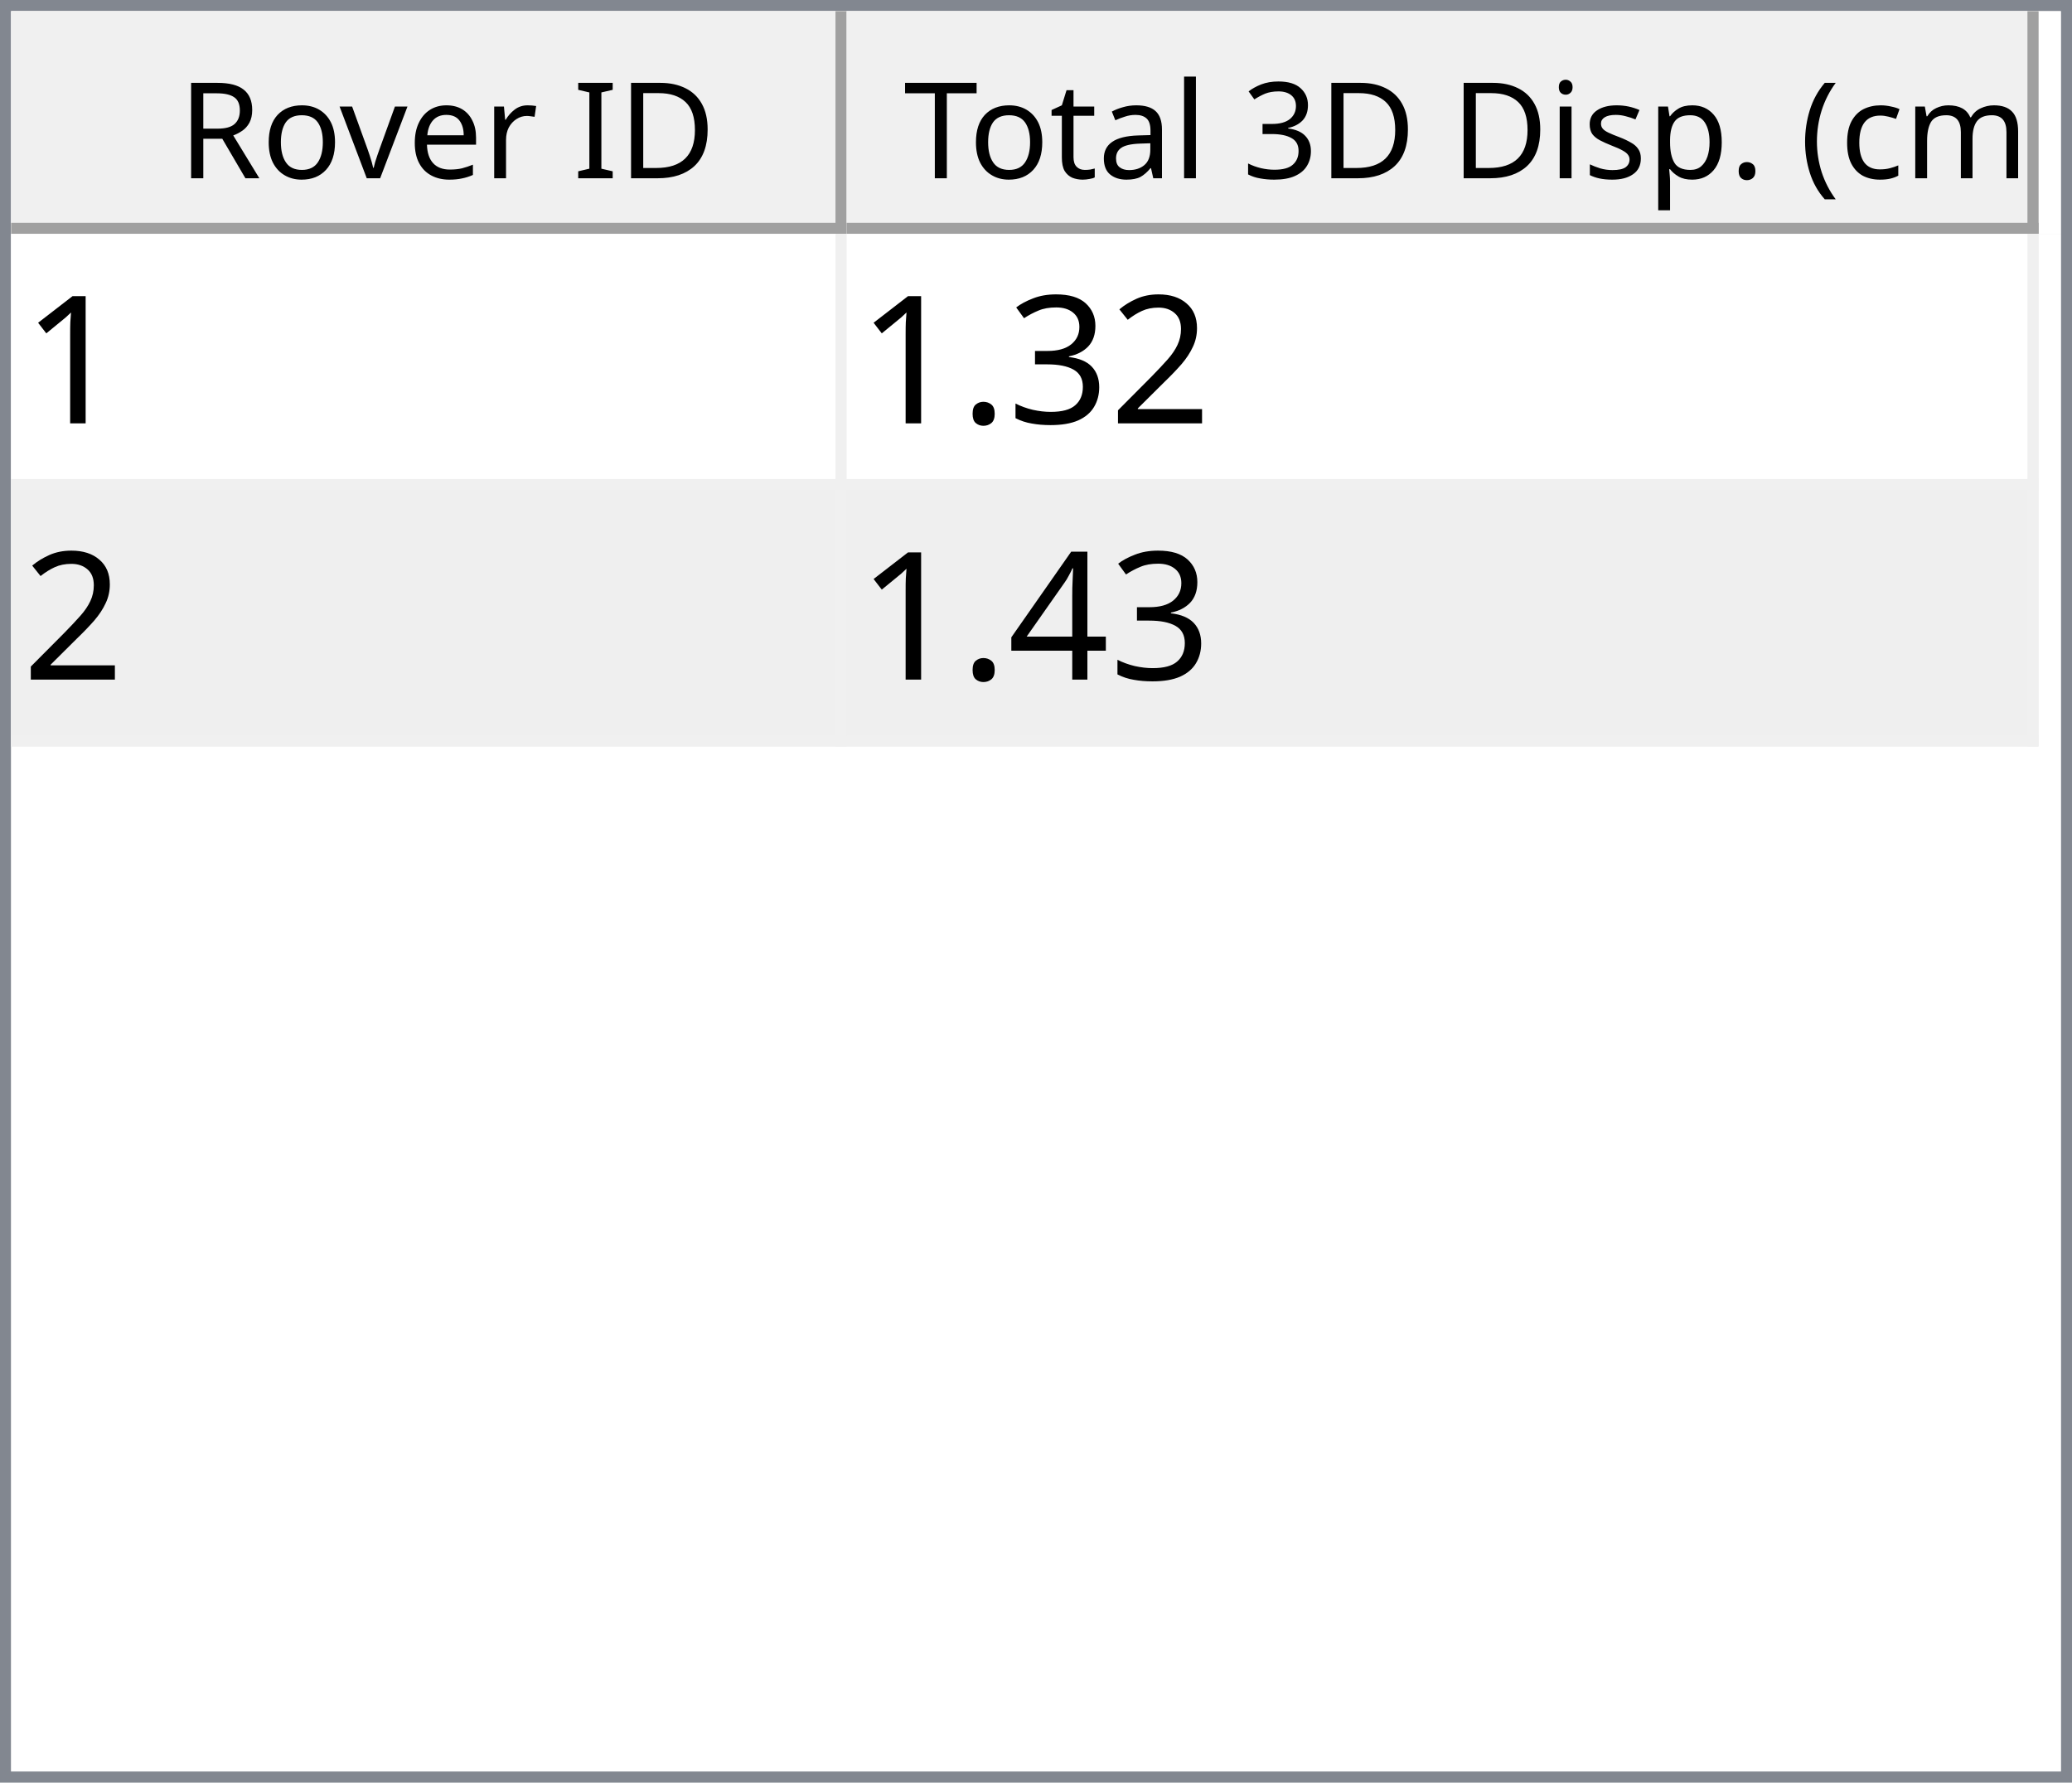
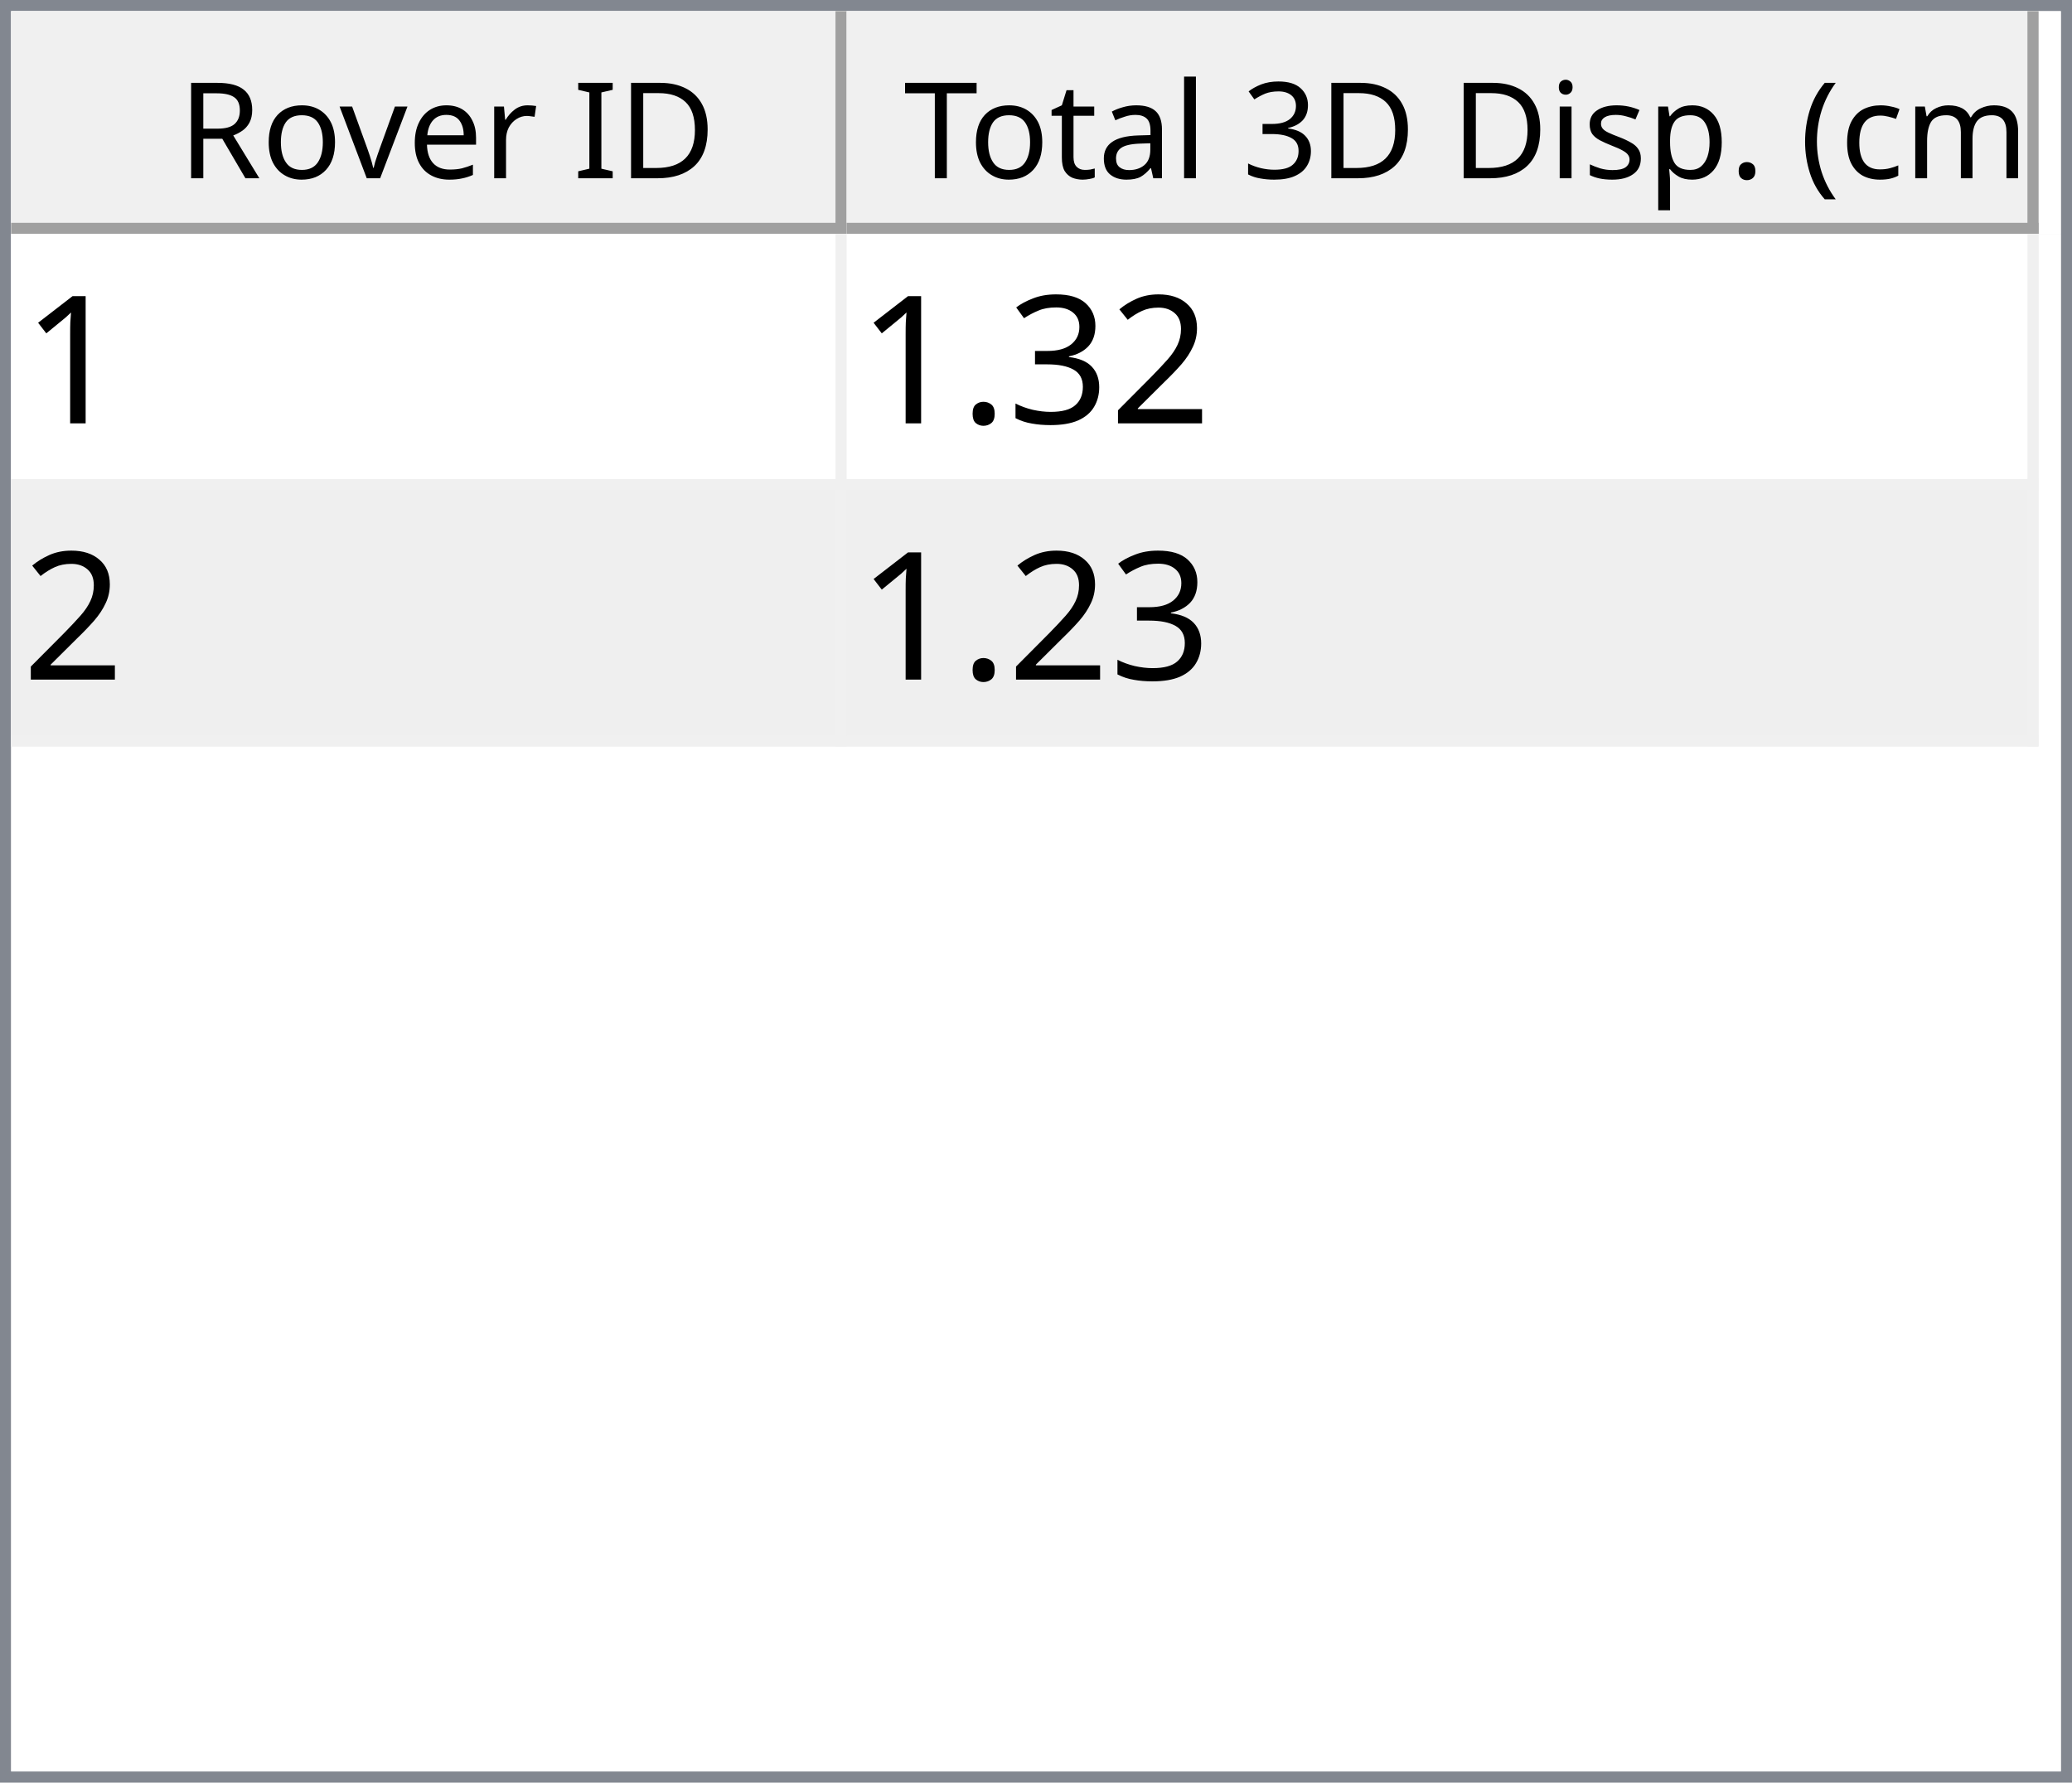
<svg xmlns="http://www.w3.org/2000/svg" style="fill-opacity:1; color-rendering:auto; color-interpolation:auto; text-rendering:auto; stroke:black; stroke-linecap:square; stroke-miterlimit:10; shape-rendering:auto; stroke-opacity:1; fill:black; stroke-dasharray:none; font-weight:normal; stroke-width:1; font-family:'Dialog'; font-style:normal; stroke-linejoin:miter; font-size:12px; stroke-dashoffset:0; image-rendering:auto;" width="186" height="160">
  <defs id="genericDefs" />
  <g>
    <defs id="defs1">
      <clipPath clipPathUnits="userSpaceOnUse" id="clipPath1">
        <path d="M0 0 L186 0 L186 160 L0 160 L0 0 Z" />
      </clipPath>
      <clipPath clipPathUnits="userSpaceOnUse" id="clipPath2">
        <path d="M0 0 L0 160 L186 160 L186 0 Z" />
      </clipPath>
      <clipPath clipPathUnits="userSpaceOnUse" id="clipPath3">
        <path d="M0 0 L0 20 L184 20 L184 0 Z" />
      </clipPath>
      <clipPath clipPathUnits="userSpaceOnUse" id="clipPath4">
        <path d="M0 0 L0 20 L75 20 L75 0 Z" />
      </clipPath>
      <clipPath clipPathUnits="userSpaceOnUse" id="clipPath5">
        <path d="M1 1 L1 19 L74 19 L74 1 Z" />
      </clipPath>
      <clipPath clipPathUnits="userSpaceOnUse" id="clipPath6">
        <path d="M0 0 L0 18 L73 18 L73 0 Z" />
      </clipPath>
      <clipPath clipPathUnits="userSpaceOnUse" id="clipPath7">
        <path d="M-0.5 -0.5 L-0.5 19.5 L74.5 19.5 L74.5 -0.5 Z" />
      </clipPath>
      <clipPath clipPathUnits="userSpaceOnUse" id="clipPath8">
        <path d="M0 0 L0 20 L107 20 L107 0 Z" />
      </clipPath>
      <clipPath clipPathUnits="userSpaceOnUse" id="clipPath9">
        <path d="M1 1 L1 19 L106 19 L106 1 Z" />
      </clipPath>
      <clipPath clipPathUnits="userSpaceOnUse" id="clipPath10">
        <path d="M0 0 L0 18 L105 18 L105 0 Z" />
      </clipPath>
      <clipPath clipPathUnits="userSpaceOnUse" id="clipPath11">
        <path d="M-0.5 -0.5 L-0.5 19.5 L106.5 19.5 L106.5 -0.5 Z" />
      </clipPath>
      <clipPath clipPathUnits="userSpaceOnUse" id="clipPath12">
        <path d="M0 0 L0 138 L184 138 L184 0 Z" />
      </clipPath>
      <clipPath clipPathUnits="userSpaceOnUse" id="clipPath13">
        <path d="M0 0 L0 46 L182 46 L182 0 Z" />
      </clipPath>
      <clipPath clipPathUnits="userSpaceOnUse" id="clipPath14">
        <path d="M-0.5 -0.5 L-0.5 45.5 L181.5 45.5 L181.5 -0.5 Z" />
      </clipPath>
      <clipPath clipPathUnits="userSpaceOnUse" id="clipPath15">
        <path d="M0 0 L0 22 L74 22 L74 0 Z" />
      </clipPath>
      <clipPath clipPathUnits="userSpaceOnUse" id="clipPath16">
        <path d="M0 0 L0 22 L106 22 L106 0 Z" />
      </clipPath>
      <font horiz-adv-x="64.551" id="font1">
        <font-face ascent="107.91" descent="25.098" units-per-em="100" style="font-style:normal; font-family:Segoe UI; font-weight:normal;" />
        <missing-glyph horiz-adv-x="64.551" d="M8.109 0 L8.109 68.266 L56.453 68.266 L56.453 0 L8.109 0 ZM15.328 7.234 L49.219 7.234 L49.219 61.031 L15.328 61.031 L15.328 7.234 Z" />
        <glyph unicode="D" horiz-adv-x="70.117" d="M9.188 0 L9.188 70.016 L28.516 70.016 Q65.531 70.016 65.531 35.891 Q65.531 19.672 55.25 9.836 Q44.969 0 27.734 0 L9.188 0 ZM17.391 62.594 L17.391 7.422 L27.828 7.422 Q41.609 7.422 49.273 14.797 Q56.938 22.172 56.938 35.688 Q56.938 62.594 28.328 62.594 L17.391 62.594 Z" />
        <glyph unicode="I" horiz-adv-x="26.611" d="M17.391 0 L9.188 0 L9.188 70.016 L17.391 70.016 L17.391 0 Z" />
        <glyph unicode=" " horiz-adv-x="27.393" d="" />
        <glyph unicode="r" horiz-adv-x="34.766" d="M34.188 41.891 Q32.078 43.5 28.125 43.5 Q23 43.5 19.555 38.672 Q16.109 33.844 16.109 25.484 L16.109 0 L8.109 0 L8.109 50 L16.109 50 L16.109 39.703 L16.312 39.703 Q18.016 44.969 21.531 47.922 Q25.047 50.875 29.391 50.875 Q32.516 50.875 34.188 50.203 L34.188 41.891 Z" />
        <glyph unicode="e" horiz-adv-x="52.295" d="M48.297 23 L12.984 23 Q13.188 14.656 17.484 10.109 Q21.781 5.562 29.297 5.562 Q37.75 5.562 44.828 11.141 L44.828 3.609 Q38.234 -1.172 27.391 -1.172 Q16.797 -1.172 10.742 5.641 Q4.688 12.453 4.688 24.812 Q4.688 36.469 11.305 43.82 Q17.922 51.172 27.734 51.172 Q37.547 51.172 42.922 44.828 Q48.297 38.484 48.297 27.203 L48.297 23 ZM40.094 29.781 Q40.047 36.719 36.75 40.578 Q33.453 44.438 27.594 44.438 Q21.922 44.438 17.969 40.383 Q14.016 36.328 13.094 29.781 L40.094 29.781 Z" />
        <glyph unicode="v" horiz-adv-x="47.9" d="M47.406 50 L27.484 0 L19.625 0 L0.688 50 L9.469 50 L22.172 13.672 Q23.578 9.672 23.922 6.688 L24.125 6.688 Q24.609 10.453 25.688 13.484 L38.969 50 L47.406 50 Z" />
        <glyph unicode="o" horiz-adv-x="58.594" d="M29 -1.172 Q17.922 -1.172 11.305 5.836 Q4.688 12.844 4.688 24.422 Q4.688 37.016 11.57 44.094 Q18.453 51.172 30.172 51.172 Q41.359 51.172 47.633 44.289 Q53.906 37.406 53.906 25.203 Q53.906 13.234 47.141 6.031 Q40.375 -1.172 29 -1.172 ZM29.594 44.438 Q21.875 44.438 17.383 39.188 Q12.891 33.938 12.891 24.703 Q12.891 15.828 17.43 10.695 Q21.969 5.562 29.594 5.562 Q37.359 5.562 41.531 10.594 Q45.703 15.625 45.703 24.906 Q45.703 34.281 41.531 39.359 Q37.359 44.438 29.594 44.438 Z" />
        <glyph unicode="R" horiz-adv-x="59.814" d="M59.375 0 L49.609 0 L37.891 19.625 Q36.281 22.359 34.766 24.289 Q33.25 26.219 31.664 27.438 Q30.078 28.656 28.25 29.219 Q26.422 29.781 24.125 29.781 L17.391 29.781 L17.391 0 L9.188 0 L9.188 70.016 L30.078 70.016 Q34.672 70.016 38.555 68.867 Q42.438 67.719 45.289 65.375 Q48.141 63.031 49.758 59.547 Q51.375 56.062 51.375 51.375 Q51.375 47.703 50.273 44.656 Q49.172 41.609 47.148 39.211 Q45.125 36.812 42.266 35.133 Q39.406 33.453 35.844 32.516 L35.844 32.328 Q37.594 31.547 38.891 30.547 Q40.188 29.547 41.359 28.18 Q42.531 26.812 43.68 25.078 Q44.828 23.344 46.234 21.047 L59.375 0 ZM17.391 62.594 L17.391 37.203 L28.516 37.203 Q31.594 37.203 34.203 38.133 Q36.812 39.062 38.719 40.797 Q40.625 42.531 41.703 45.047 Q42.781 47.562 42.781 50.688 Q42.781 56.297 39.141 59.445 Q35.5 62.594 28.609 62.594 L17.391 62.594 Z" />
        <glyph unicode=")" horiz-adv-x="30.176" d="M8.297 -15.922 L1.172 -15.922 Q16.406 2.344 16.406 26.812 Q16.406 51.469 1.078 70.016 L8.297 70.016 Q23.531 52.156 23.531 26.703 Q23.531 1.375 8.297 -15.922 Z" />
        <glyph unicode="m" horiz-adv-x="86.133" d="M79.109 0 L71.094 0 L71.094 28.719 Q71.094 37.016 68.531 40.727 Q65.969 44.438 59.906 44.438 Q54.781 44.438 51.195 39.75 Q47.609 35.062 47.609 28.516 L47.609 0 L39.594 0 L39.594 29.688 Q39.594 44.438 28.219 44.438 Q22.953 44.438 19.531 40.016 Q16.109 35.594 16.109 28.516 L16.109 0 L8.109 0 L8.109 50 L16.109 50 L16.109 42.094 L16.312 42.094 Q21.625 51.172 31.844 51.172 Q36.969 51.172 40.773 48.312 Q44.578 45.453 46 40.828 Q51.562 51.172 62.594 51.172 Q79.109 51.172 79.109 30.812 L79.109 0 Z" />
        <glyph unicode="c" horiz-adv-x="46.191" d="M42.188 2.297 Q36.422 -1.172 28.516 -1.172 Q17.828 -1.172 11.258 5.789 Q4.688 12.75 4.688 23.828 Q4.688 36.188 11.766 43.68 Q18.844 51.172 30.672 51.172 Q37.25 51.172 42.281 48.734 L42.281 40.531 Q36.719 44.438 30.375 44.438 Q22.703 44.438 17.797 38.945 Q12.891 33.453 12.891 24.516 Q12.891 15.719 17.508 10.641 Q22.125 5.562 29.891 5.562 Q36.422 5.562 42.188 9.906 L42.188 2.297 Z" />
        <glyph unicode="(" horiz-adv-x="30.176" d="M29.109 -15.922 L21.969 -15.922 Q6.844 1.375 6.844 26.703 Q6.844 52.156 21.969 70.016 L29.203 70.016 Q13.875 51.469 13.875 26.812 Q13.875 2.344 29.109 -15.922 Z" />
        <glyph unicode="." horiz-adv-x="21.68" d="M10.891 -1.078 Q8.641 -1.078 7.055 0.539 Q5.469 2.156 5.469 4.391 Q5.469 6.641 7.055 8.273 Q8.641 9.906 10.891 9.906 Q13.188 9.906 14.797 8.273 Q16.406 6.641 16.406 4.391 Q16.406 2.156 14.797 0.539 Q13.188 -1.078 10.891 -1.078 Z" />
        <glyph unicode="p" horiz-adv-x="58.789" d="M16.312 7.234 L16.109 7.234 L16.109 -23 L8.109 -23 L8.109 50 L16.109 50 L16.109 41.219 L16.312 41.219 Q22.219 51.172 33.594 51.172 Q43.266 51.172 48.688 44.461 Q54.109 37.75 54.109 26.469 Q54.109 13.922 48 6.375 Q41.891 -1.172 31.297 -1.172 Q21.578 -1.172 16.312 7.234 ZM16.109 27.391 L16.109 20.406 Q16.109 14.203 20.141 9.883 Q24.172 5.562 30.375 5.562 Q37.641 5.562 41.773 11.133 Q45.906 16.703 45.906 26.609 Q45.906 34.969 42.047 39.703 Q38.188 44.438 31.594 44.438 Q24.609 44.438 20.359 39.578 Q16.109 34.719 16.109 27.391 Z" />
        <glyph unicode="s" horiz-adv-x="42.432" d="M5.078 1.812 L5.078 10.406 Q11.625 5.562 19.484 5.562 Q30.031 5.562 30.031 12.594 Q30.031 14.594 29.125 15.992 Q28.219 17.391 26.68 18.461 Q25.141 19.531 23.07 20.383 Q21 21.234 18.609 22.172 Q15.281 23.484 12.766 24.828 Q10.25 26.172 8.57 27.859 Q6.891 29.547 6.031 31.695 Q5.172 33.844 5.172 36.719 Q5.172 40.234 6.789 42.945 Q8.406 45.656 11.086 47.484 Q13.766 49.312 17.211 50.242 Q20.656 51.172 24.312 51.172 Q30.812 51.172 35.938 48.922 L35.938 40.828 Q30.422 44.438 23.25 44.438 Q21 44.438 19.195 43.922 Q17.391 43.406 16.094 42.477 Q14.797 41.547 14.086 40.258 Q13.375 38.969 13.375 37.406 Q13.375 35.453 14.086 34.133 Q14.797 32.812 16.164 31.789 Q17.531 30.766 19.484 29.938 Q21.438 29.109 23.922 28.125 Q27.25 26.859 29.883 25.516 Q32.516 24.172 34.375 22.484 Q36.234 20.797 37.234 18.602 Q38.234 16.406 38.234 13.375 Q38.234 9.672 36.602 6.938 Q34.969 4.203 32.234 2.398 Q29.5 0.594 25.93 -0.289 Q22.359 -1.172 18.453 -1.172 Q10.75 -1.172 5.078 1.812 Z" />
        <glyph unicode="i" horiz-adv-x="24.219" d="M12.203 62.703 Q10.062 62.703 8.547 64.164 Q7.031 65.625 7.031 67.875 Q7.031 70.125 8.547 71.609 Q10.062 73.094 12.203 73.094 Q14.406 73.094 15.945 71.609 Q17.484 70.125 17.484 67.875 Q17.484 65.719 15.945 64.211 Q14.406 62.703 12.203 62.703 ZM16.109 0 L8.109 0 L8.109 50 L16.109 50 L16.109 0 Z" />
        <glyph unicode="3" horiz-adv-x="53.906" d="M46.531 19.828 Q46.531 15.094 44.75 11.211 Q42.969 7.328 39.719 4.57 Q36.469 1.812 31.93 0.297 Q27.391 -1.219 21.922 -1.219 Q11.922 -1.219 6 2.594 L6 11.188 Q13.094 5.609 22.219 5.609 Q25.875 5.609 28.828 6.539 Q31.781 7.469 33.906 9.227 Q36.031 10.984 37.18 13.477 Q38.328 15.969 38.328 19.094 Q38.328 32.812 18.797 32.812 L12.984 32.812 L12.984 39.594 L18.5 39.594 Q35.797 39.594 35.797 52.484 Q35.797 64.406 22.609 64.406 Q15.188 64.406 8.688 59.422 L8.688 67.188 Q15.375 71.188 24.609 71.188 Q29 71.188 32.57 69.969 Q36.141 68.75 38.68 66.555 Q41.219 64.359 42.609 61.281 Q44 58.203 44 54.5 Q44 40.672 30.031 36.719 L30.031 36.531 Q33.594 36.141 36.625 34.797 Q39.656 33.453 41.852 31.305 Q44.047 29.156 45.289 26.25 Q46.531 23.344 46.531 19.828 Z" />
        <glyph unicode="l" horiz-adv-x="24.219" d="M16.109 0 L8.109 0 L8.109 74.031 L16.109 74.031 L16.109 0 Z" />
        <glyph unicode="a" horiz-adv-x="50.879" d="M43.891 0 L35.891 0 L35.891 7.812 L35.688 7.812 Q30.469 -1.172 20.312 -1.172 Q12.844 -1.172 8.617 2.781 Q4.391 6.734 4.391 13.281 Q4.391 27.297 20.906 29.594 L35.891 31.688 Q35.891 44.438 25.594 44.438 Q16.547 44.438 9.281 38.281 L9.281 46.484 Q16.656 51.172 26.266 51.172 Q43.891 51.172 43.891 32.516 L43.891 0 ZM35.891 25.297 L23.828 23.641 Q18.266 22.859 15.43 20.875 Q12.594 18.891 12.594 13.875 Q12.594 10.203 15.211 7.883 Q17.828 5.562 22.172 5.562 Q28.125 5.562 32.008 9.742 Q35.891 13.922 35.891 20.312 L35.891 25.297 Z" />
        <glyph unicode="t" horiz-adv-x="33.887" d="M31.297 0.484 Q28.469 -1.078 23.828 -1.078 Q10.688 -1.078 10.688 13.578 L10.688 43.172 L2.094 43.172 L2.094 50 L10.688 50 L10.688 62.203 L18.703 64.797 L18.703 50 L31.297 50 L31.297 43.172 L18.703 43.172 L18.703 14.984 Q18.703 9.969 20.414 7.82 Q22.125 5.672 26.078 5.672 Q29.109 5.672 31.297 7.328 L31.297 0.484 Z" />
        <glyph unicode="T" horiz-adv-x="52.393" d="M50.594 62.594 L30.375 62.594 L30.375 0 L22.172 0 L22.172 62.594 L2 62.594 L2 70.016 L50.594 70.016 L50.594 62.594 Z" />
      </font>
      <font horiz-adv-x="75.0" id="font2">
        <font-face ascent="100.537" descent="21.973" units-per-em="100" style="font-style:normal; font-family:sans-serif; font-weight:normal;" />
        <missing-glyph horiz-adv-x="75.0" d="M12.5 0 L12.5 62.5 L62.5 62.5 L62.5 0 L12.5 0 ZM14.062 1.562 L60.938 1.562 L60.938 60.938 L14.062 60.938 L14.062 1.562 Z" />
        <glyph unicode="1" horiz-adv-x="55.615" d="M37.25 0 L28.469 0 L28.469 56 Q25.297 52.984 20.141 49.953 Q14.984 46.922 10.891 45.406 L10.891 53.906 Q18.266 57.375 23.781 62.305 Q29.297 67.234 31.594 71.875 L37.25 71.875 L37.25 0 Z" />
        <glyph unicode="2" horiz-adv-x="55.615" d="M50.344 8.453 L50.344 0 L3.031 0 Q2.938 3.172 4.047 6.109 Q5.859 10.938 9.836 15.625 Q13.812 20.312 21.344 26.469 Q33.016 36.031 37.117 41.625 Q41.219 47.219 41.219 52.203 Q41.219 57.422 37.477 61.008 Q33.734 64.594 27.734 64.594 Q21.391 64.594 17.578 60.789 Q13.766 56.984 13.719 50.25 L4.688 51.172 Q5.609 61.281 11.664 66.578 Q17.719 71.875 27.938 71.875 Q38.234 71.875 44.242 66.164 Q50.25 60.453 50.25 52 Q50.25 47.703 48.492 43.555 Q46.734 39.406 42.656 34.812 Q38.578 30.219 29.109 22.219 Q21.188 15.578 18.945 13.211 Q16.703 10.844 15.234 8.453 L50.344 8.453 Z" />
        <glyph unicode="3" horiz-adv-x="55.615" d="M4.203 18.891 L12.984 20.062 Q14.5 12.594 18.141 9.297 Q21.781 6 27 6 Q33.203 6 37.477 10.297 Q41.75 14.594 41.75 20.953 Q41.75 27 37.797 30.93 Q33.844 34.859 27.734 34.859 Q25.25 34.859 21.531 33.891 L22.516 41.609 Q23.391 41.5 23.922 41.5 Q29.547 41.5 34.039 44.43 Q38.531 47.359 38.531 53.469 Q38.531 58.297 35.258 61.477 Q31.984 64.656 26.812 64.656 Q21.688 64.656 18.266 61.43 Q14.844 58.203 13.875 51.766 L5.078 53.328 Q6.688 62.156 12.398 67.016 Q18.109 71.875 26.609 71.875 Q32.469 71.875 37.398 69.359 Q42.328 66.844 44.945 62.5 Q47.562 58.156 47.562 53.266 Q47.562 48.641 45.07 44.828 Q42.578 41.016 37.703 38.766 Q44.047 37.312 47.562 32.695 Q51.078 28.078 51.078 21.141 Q51.078 11.766 44.242 5.25 Q37.406 -1.266 26.953 -1.266 Q17.531 -1.266 11.305 4.352 Q5.078 9.969 4.203 18.891 Z" />
        <glyph unicode="." horiz-adv-x="27.783" d="M9.078 0 L9.078 10.016 L19.094 10.016 L19.094 0 L9.078 0 Z" />
-         <glyph unicode="4" horiz-adv-x="55.615" d="M32.328 0 L32.328 17.141 L1.266 17.141 L1.266 25.203 L33.938 71.578 L41.109 71.578 L41.109 25.203 L50.781 25.203 L50.781 17.141 L41.109 17.141 L41.109 0 L32.328 0 ZM32.328 25.203 L32.328 57.469 L9.906 25.203 L32.328 25.203 Z" />
      </font>
    </defs>
    <g style="fill:white; stroke:white;">
      <rect x="0" y="0" width="186" style="clip-path:url(#clipPath1); stroke:none;" height="160" />
    </g>
    <g style="fill:white; text-rendering:optimizeSpeed; color-rendering:optimizeSpeed; image-rendering:optimizeSpeed; shape-rendering:crispEdges; stroke:white; color-interpolation:sRGB;">
      <rect x="0" width="186" height="160" y="0" style="stroke:none;" />
      <path style="stroke:none;" d="M0 160 L186 160 L186 0 L0 0 Z" />
    </g>
    <g style="fill:rgb(240,240,240); font-family:'Segoe UI'; stroke:rgb(240,240,240);">
      <rect x="0" y="0" width="186" style="clip-path:url(#clipPath2); stroke:none;" height="160" />
    </g>
    <g style="fill:rgb(130,135,144); font-family:'Segoe UI'; stroke:rgb(130,135,144);">
      <path d="M0 0 L186 0 L186 160 L0 160 L0 0 ZM1 1 L185 1 L185 159 L1 159 L1 1 Z" style="fill-rule:evenodd; clip-path:url(#clipPath2); stroke:none;" />
    </g>
    <g style="fill:white; font-family:'Segoe UI'; stroke:white;" transform="translate(1,1)">
      <rect x="0" y="0" width="184" style="clip-path:url(#clipPath3); stroke:none;" height="20" />
    </g>
    <g style="fill:rgb(240,240,240); font-family:'Segoe UI'; stroke:rgb(240,240,240);" transform="translate(1,1)">
      <rect x="0" y="0" width="75" style="clip-path:url(#clipPath4); stroke:none;" height="20" />
    </g>
    <g style="font-family:'Segoe UI';" transform="translate(2,2)">
      <text x="14" xml:space="preserve" y="14" style="clip-path:url(#clipPath6); stroke:none;">Rover ID</text>
    </g>
    <g style="fill:rgb(160,160,160); font-family:'Segoe UI'; stroke:rgb(160,160,160); stroke-linejoin:bevel;" transform="translate(1.5,1.5)">
      <line x1="74" x2="74" y1="0" style="fill:none; clip-path:url(#clipPath7);" y2="19" />
    </g>
    <g style="fill:rgb(160,160,160); font-family:'Segoe UI'; stroke:rgb(160,160,160); stroke-linejoin:bevel;" transform="matrix(1,0,0,1,1,1) translate(0.5,0.5)">
      <line x1="0" x2="74" y1="19" style="fill:none; clip-path:url(#clipPath7);" y2="19" />
    </g>
    <g style="fill:rgb(240,240,240); font-family:'Segoe UI'; stroke:rgb(240,240,240);" transform="translate(76,1)">
      <rect x="0" y="0" width="107" style="clip-path:url(#clipPath8); stroke:none;" height="20" />
    </g>
    <g style="font-family:'Segoe UI';" transform="translate(77,2)">
      <text x="1" xml:space="preserve" y="14" style="clip-path:url(#clipPath10); stroke:none;"> Total 3D Disp. (cm)</text>
    </g>
    <g style="fill:rgb(160,160,160); font-family:'Segoe UI'; stroke:rgb(160,160,160); stroke-linejoin:bevel;" transform="translate(76.5,1.5)">
      <line x1="106" x2="106" y1="0" style="fill:none; clip-path:url(#clipPath11);" y2="19" />
    </g>
    <g style="fill:rgb(160,160,160); font-family:'Segoe UI'; stroke:rgb(160,160,160); stroke-linejoin:bevel;" transform="matrix(1,0,0,1,76,1) translate(0.5,0.5)">
      <line x1="0" x2="106" y1="19" style="fill:none; clip-path:url(#clipPath11);" y2="19" />
    </g>
    <g style="fill:white; font-family:'Segoe UI'; stroke:white;" transform="translate(1,21)">
      <rect x="0" y="0" width="184" style="clip-path:url(#clipPath12); stroke:none;" height="138" />
    </g>
    <g style="fill:rgb(240,240,240); font-size:16px; font-family:sans-serif; stroke:rgb(240,240,240);" transform="translate(1,21)">
      <rect x="0" y="0" width="182" style="clip-path:url(#clipPath13); stroke:none;" height="46" />
      <line transform="translate(0.5,0.5)" x1="0" x2="181" y1="22" style="clip-path:url(#clipPath14); fill:none; stroke-linejoin:bevel;" y2="22" />
    </g>
    <g transform="matrix(1,0,0,1,1,21) translate(0.5,0.5)" style="fill:rgb(240,240,240); font-size:16px; font-family:sans-serif; stroke:rgb(240,240,240); stroke-linejoin:bevel;">
      <line x1="0" x2="181" y1="45" style="fill:none; clip-path:url(#clipPath14);" y2="45" />
    </g>
    <g transform="matrix(1,0,0,1,1,21) translate(0.5,0.5)" style="fill:rgb(240,240,240); font-size:16px; font-family:sans-serif; stroke:rgb(240,240,240); stroke-linejoin:bevel;">
      <line x1="74" x2="74" y1="0" style="fill:none; clip-path:url(#clipPath14);" y2="45" />
    </g>
    <g transform="matrix(1,0,0,1,1,21) translate(0.5,0.5)" style="fill:rgb(240,240,240); font-size:16px; font-family:sans-serif; stroke:rgb(240,240,240); stroke-linejoin:bevel;">
      <line x1="181" x2="181" y1="0" style="fill:none; clip-path:url(#clipPath14);" y2="45" />
    </g>
    <g style="fill:white; font-size:16px; font-family:sans-serif; stroke:white;" transform="matrix(1,0,0,1,1,21)">
      <rect x="0" y="0" width="74" style="clip-path:url(#clipPath15); stroke:none;" height="22" />
      <text x="1" y="17" style="fill:black; clip-path:url(#clipPath15); stroke:none;" xml:space="preserve">1</text>
    </g>
    <g style="fill:white; font-size:16px; font-family:sans-serif; stroke:white;" transform="matrix(1,0,0,1,1,21) translate(75,0)">
      <rect x="0" y="0" width="106" style="clip-path:url(#clipPath16); stroke:none;" height="22" />
      <text x="1" y="17" style="fill:black; clip-path:url(#clipPath16); stroke:none;" xml:space="preserve">1.32</text>
    </g>
    <g style="fill:rgb(239,239,239); font-size:16px; font-family:sans-serif; stroke:rgb(239,239,239);" transform="matrix(1,0,0,1,1,21) translate(0,23)">
      <rect x="0" y="0" width="74" style="clip-path:url(#clipPath15); stroke:none;" height="22" />
      <text x="1" y="17" style="fill:black; clip-path:url(#clipPath15); stroke:none;" xml:space="preserve">2</text>
    </g>
    <g style="fill:rgb(239,239,239); font-size:16px; font-family:sans-serif; stroke:rgb(239,239,239);" transform="matrix(1,0,0,1,1,21) translate(75,23)">
      <rect x="0" y="0" width="106" style="clip-path:url(#clipPath16); stroke:none;" height="22" />
-       <text x="1" y="17" style="fill:black; clip-path:url(#clipPath16); stroke:none;" xml:space="preserve">1.43</text>
+       <text x="1" y="17" style="fill:black; clip-path:url(#clipPath16); stroke:none;" xml:space="preserve">1.23</text>
    </g>
  </g>
</svg>
